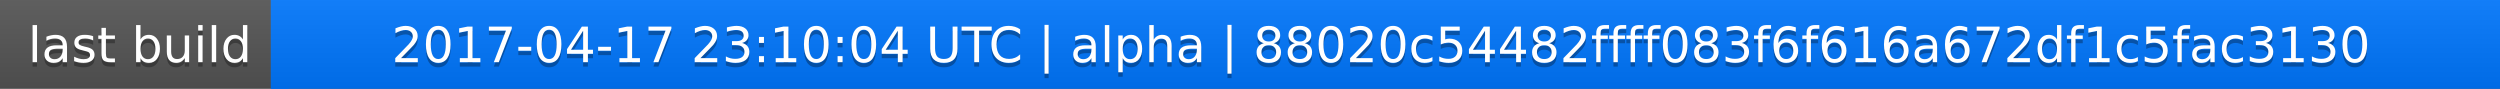
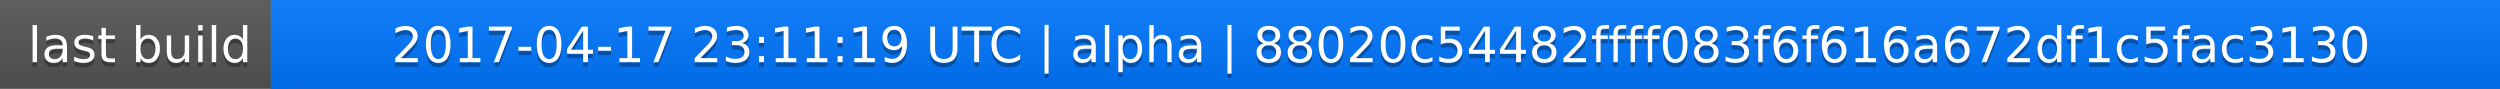
<svg xmlns="http://www.w3.org/2000/svg" width="563" height="20">
  <linearGradient id="a" x2="0" y2="100%">
    <stop offset="0" stop-color="#bbb" stop-opacity=".1" />
    <stop offset="1" stop-opacity=".1" />
  </linearGradient>
  <rect rx="0" width="563" height="20" fill="#555" />
  <rect rx="0" x="61" width="502" height="20" fill="#07f" />
  <path fill="#07f" d="M61 0h4v20h-4z" />
  <rect rx="0" width="563" height="20" fill="url(#a)" />
  <g fill="#fff" text-anchor="middle" font-family="DejaVu Sans,Verdana,Geneva,sans-serif" font-size="11">
    <text x="31.5" y="15" fill="#010101" fill-opacity=".3">last build</text>
    <text x="31.5" y="14">last build</text>
-     <text x="311" y="15" fill="#010101" fill-opacity=".3">2017-04-17 23:10:04 UTC | alpha | 88020c54482ffff083f6f616a672df1c5fac3130</text>
-     <text x="311" y="14">2017-04-17 23:10:04 UTC | alpha | 88020c54482ffff083f6f616a672df1c5fac3130</text>
+     <text x="311" y="15" fill="#010101" fill-opacity=".3">2017-04-17 23:11:19 UTC | alpha | 88020c54482ffff083f6f616a672df1c5fac3130</text>
+     <text x="311" y="14">2017-04-17 23:11:19 UTC | alpha | 88020c54482ffff083f6f616a672df1c5fac3130</text>
  </g>
</svg>
